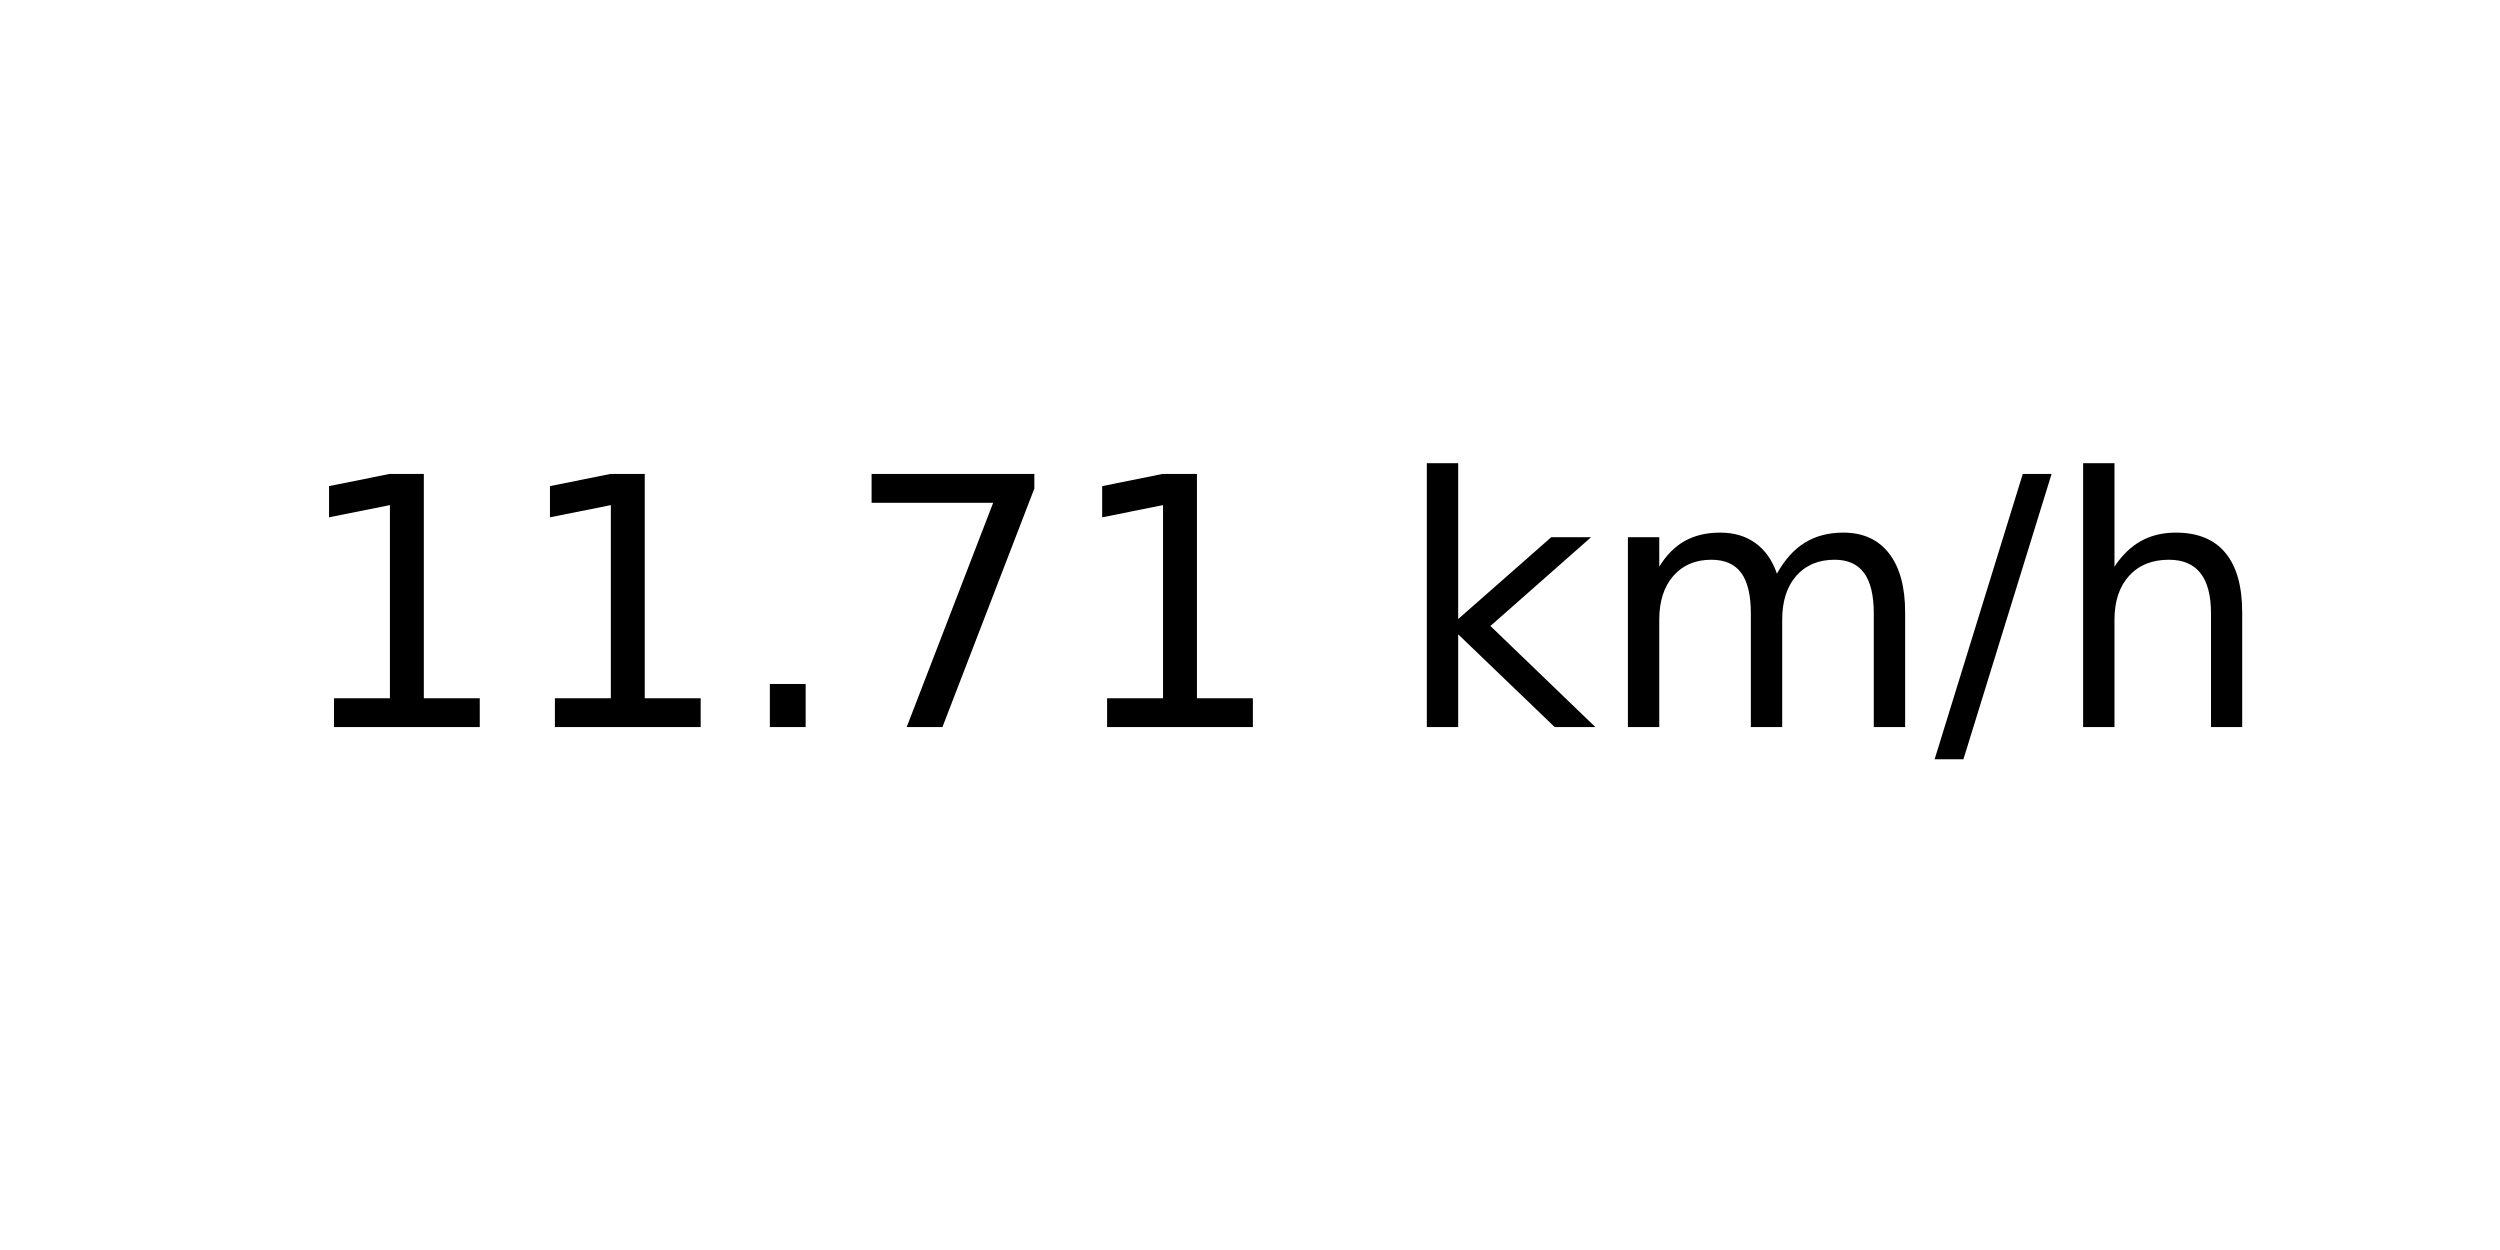
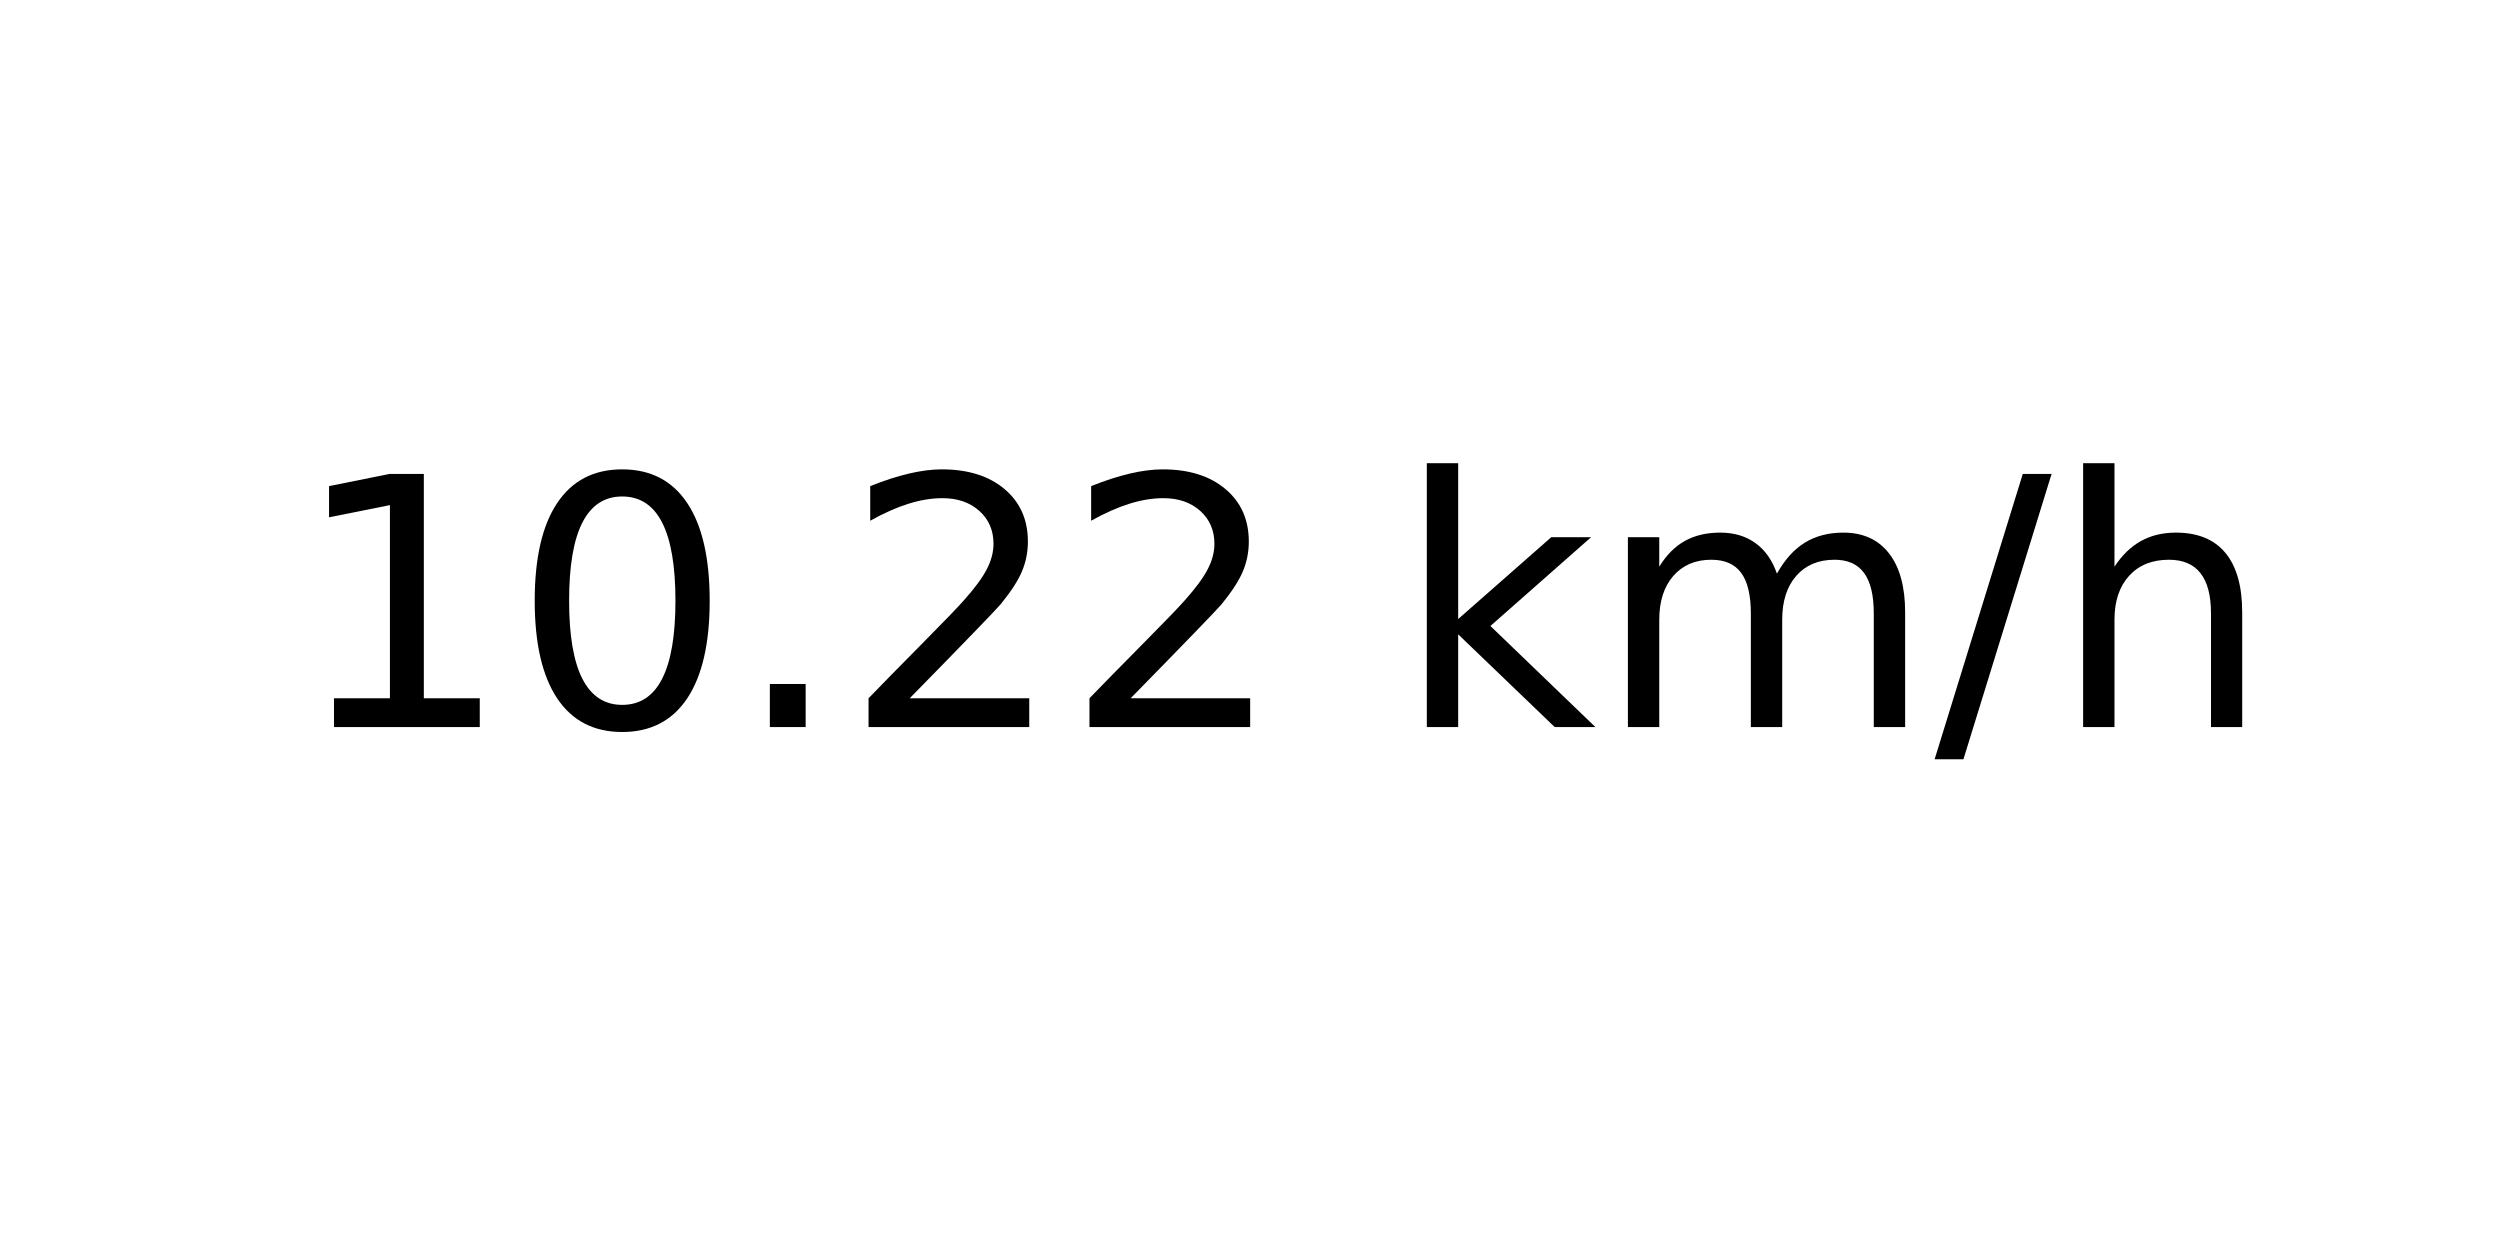
<svg xmlns="http://www.w3.org/2000/svg" xmlns:xlink="http://www.w3.org/1999/xlink" width="72pt" height="36pt" viewBox="0 0 72 36" version="1.1">
  <defs>
    <style type="text/css">*{stroke-linejoin: round; stroke-linecap: butt}</style>
  </defs>
  <g id="figure_1">
    <g id="axes_1">
      <g id="text_1">
        <g transform="translate(8.378125 20.93937) scale(0.1 -0.1)">
          <defs>
            <path id="DejaVuSans-31" d="M 794 531  L 1825 531  L 1825 4091  L 703 3866  L 703 4441  L 1819 4666  L 2450 4666  L 2450 531  L 3481 531  L 3481 0  L 794 0  L 794 531  z " transform="scale(0.015625)" />
+             <path id="DejaVuSans-30" d="M 2034 4250  Q 1547 4250 1301 3770  Q 1056 3291 1056 2328  Q 1056 1369 1301 889  Q 1547 409 2034 409  Q 2525 409 2770 889  Q 3016 1369 3016 2328  Q 3016 3291 2770 3770  Q 2525 4250 2034 4250  z M 2034 4750  Q 2819 4750 3233 4129  Q 3647 3509 3647 2328  Q 3647 1150 3233 529  Q 2819 -91 2034 -91  Q 1250 -91 836 529  Q 422 1150 422 2328  Q 422 3509 836 4129  Q 1250 4750 2034 4750  z " transform="scale(0.015625)" />
            <path id="DejaVuSans-2e" d="M 684 794  L 1344 794  L 1344 0  L 684 0  L 684 794  z " transform="scale(0.015625)" />
-             <path id="DejaVuSans-37" d="M 525 4666  L 3525 4666  L 3525 4397  L 1831 0  L 1172 0  L 2766 4134  L 525 4134  L 525 4666  z " transform="scale(0.015625)" />
+             <path id="DejaVuSans-32" d="M 1228 531  L 3431 531  L 3431 0  L 469 0  L 469 531  Q 828 903 1448 1529  Q 2069 2156 2228 2338  Q 2531 2678 2651 2914  Q 2772 3150 2772 3378  Q 2772 3750 2511 3984  Q 2250 4219 1831 4219  Q 1534 4219 1204 4116  Q 875 4013 500 3803  L 500 4441  Q 881 4594 1212 4672  Q 1544 4750 1819 4750  Q 2544 4750 2975 4387  Q 3406 4025 3406 3419  Q 3406 3131 3298 2873  Q 3191 2616 2906 2266  Q 2828 2175 2409 1742  Q 1991 1309 1228 531  z " transform="scale(0.015625)" />
            <path id="DejaVuSans-20" transform="scale(0.015625)" />
            <path id="DejaVuSans-6b" d="M 581 4863  L 1159 4863  L 1159 1991  L 2875 3500  L 3609 3500  L 1753 1863  L 3688 0  L 2938 0  L 1159 1709  L 1159 0  L 581 0  L 581 4863  z " transform="scale(0.015625)" />
            <path id="DejaVuSans-6d" d="M 3328 2828  Q 3544 3216 3844 3400  Q 4144 3584 4550 3584  Q 5097 3584 5394 3201  Q 5691 2819 5691 2113  L 5691 0  L 5113 0  L 5113 2094  Q 5113 2597 4934 2840  Q 4756 3084 4391 3084  Q 3944 3084 3684 2787  Q 3425 2491 3425 1978  L 3425 0  L 2847 0  L 2847 2094  Q 2847 2600 2669 2842  Q 2491 3084 2119 3084  Q 1678 3084 1418 2786  Q 1159 2488 1159 1978  L 1159 0  L 581 0  L 581 3500  L 1159 3500  L 1159 2956  Q 1356 3278 1631 3431  Q 1906 3584 2284 3584  Q 2666 3584 2933 3390  Q 3200 3197 3328 2828  z " transform="scale(0.015625)" />
            <path id="DejaVuSans-2f" d="M 1625 4666  L 2156 4666  L 531 -594  L 0 -594  L 1625 4666  z " transform="scale(0.015625)" />
            <path id="DejaVuSans-68" d="M 3513 2113  L 3513 0  L 2938 0  L 2938 2094  Q 2938 2591 2744 2837  Q 2550 3084 2163 3084  Q 1697 3084 1428 2787  Q 1159 2491 1159 1978  L 1159 0  L 581 0  L 581 4863  L 1159 4863  L 1159 2956  Q 1366 3272 1645 3428  Q 1925 3584 2291 3584  Q 2894 3584 3203 3211  Q 3513 2838 3513 2113  z " transform="scale(0.015625)" />
          </defs>
          <use xlink:href="#DejaVuSans-31" />
-           <use xlink:href="#DejaVuSans-31" x="63.623" />
+           <use xlink:href="#DejaVuSans-30" x="63.623" />
          <use xlink:href="#DejaVuSans-2e" x="127.246" />
-           <use xlink:href="#DejaVuSans-37" x="159.033" />
-           <use xlink:href="#DejaVuSans-31" x="222.656" />
+           <use xlink:href="#DejaVuSans-32" x="159.033" />
+           <use xlink:href="#DejaVuSans-32" x="222.656" />
          <use xlink:href="#DejaVuSans-20" x="286.279" />
          <use xlink:href="#DejaVuSans-6b" x="318.066" />
          <use xlink:href="#DejaVuSans-6d" x="375.977" />
          <use xlink:href="#DejaVuSans-2f" x="473.389" />
          <use xlink:href="#DejaVuSans-68" x="507.08" />
        </g>
      </g>
    </g>
  </g>
</svg>
